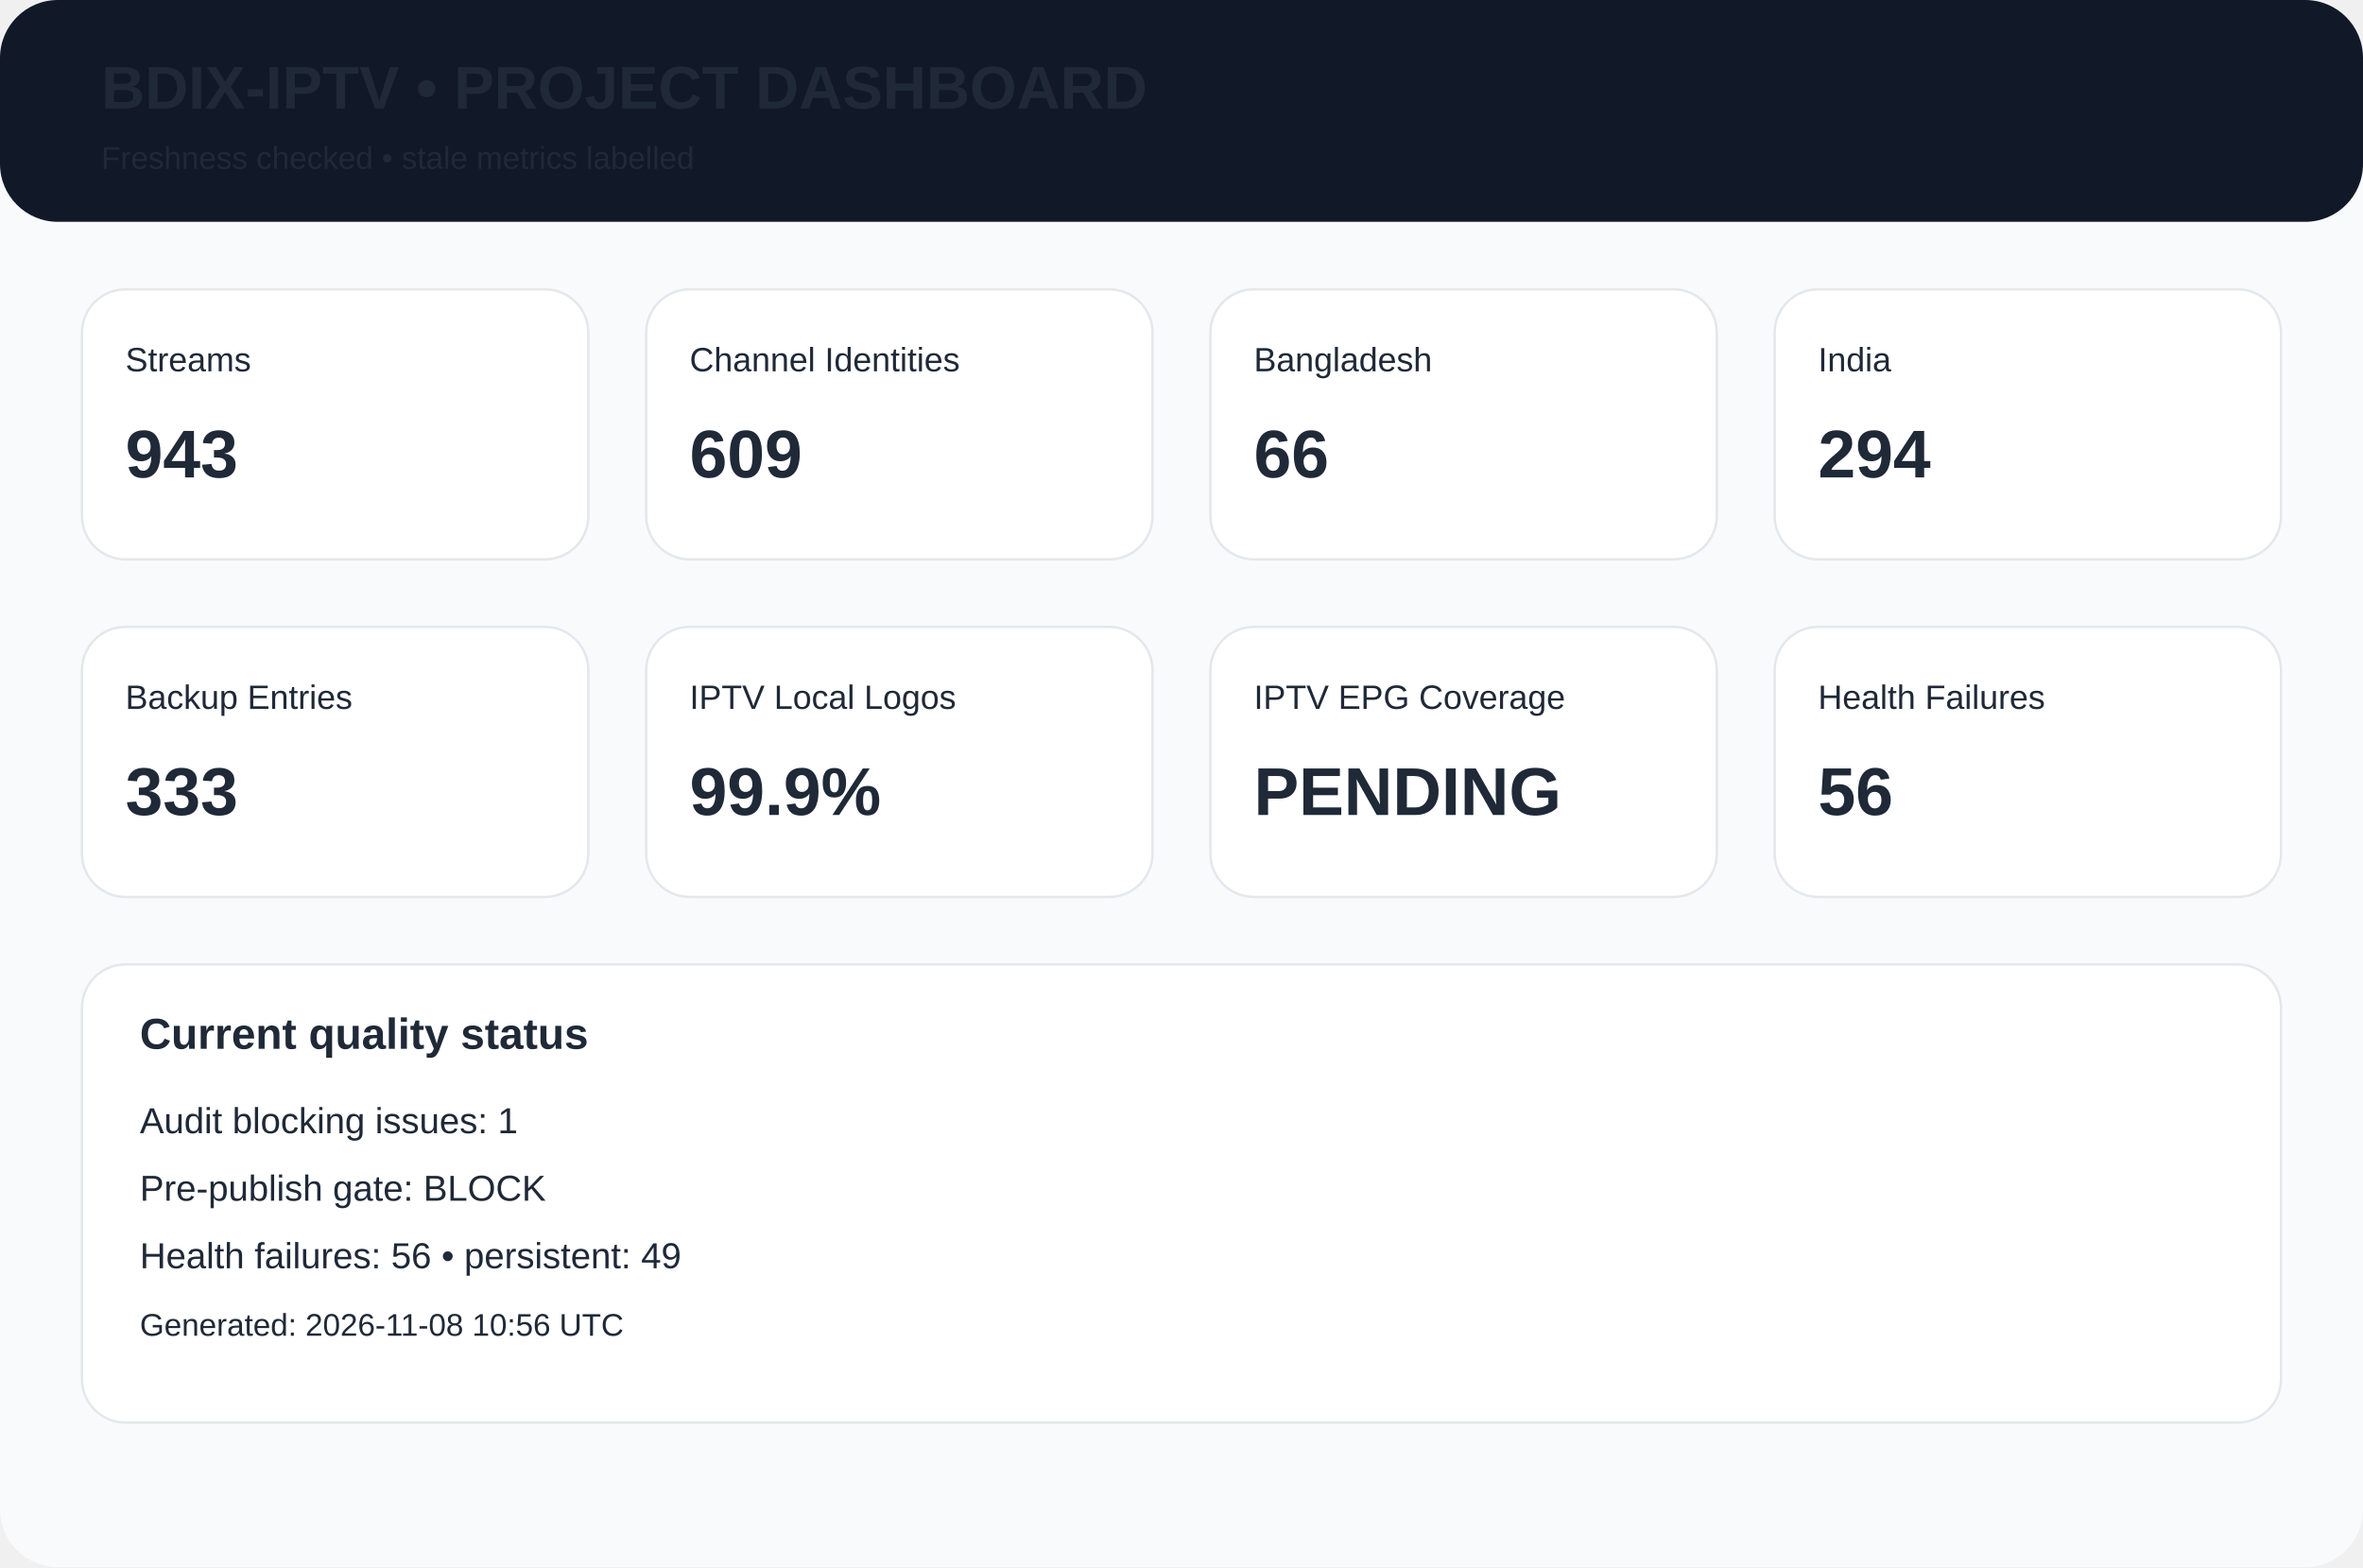
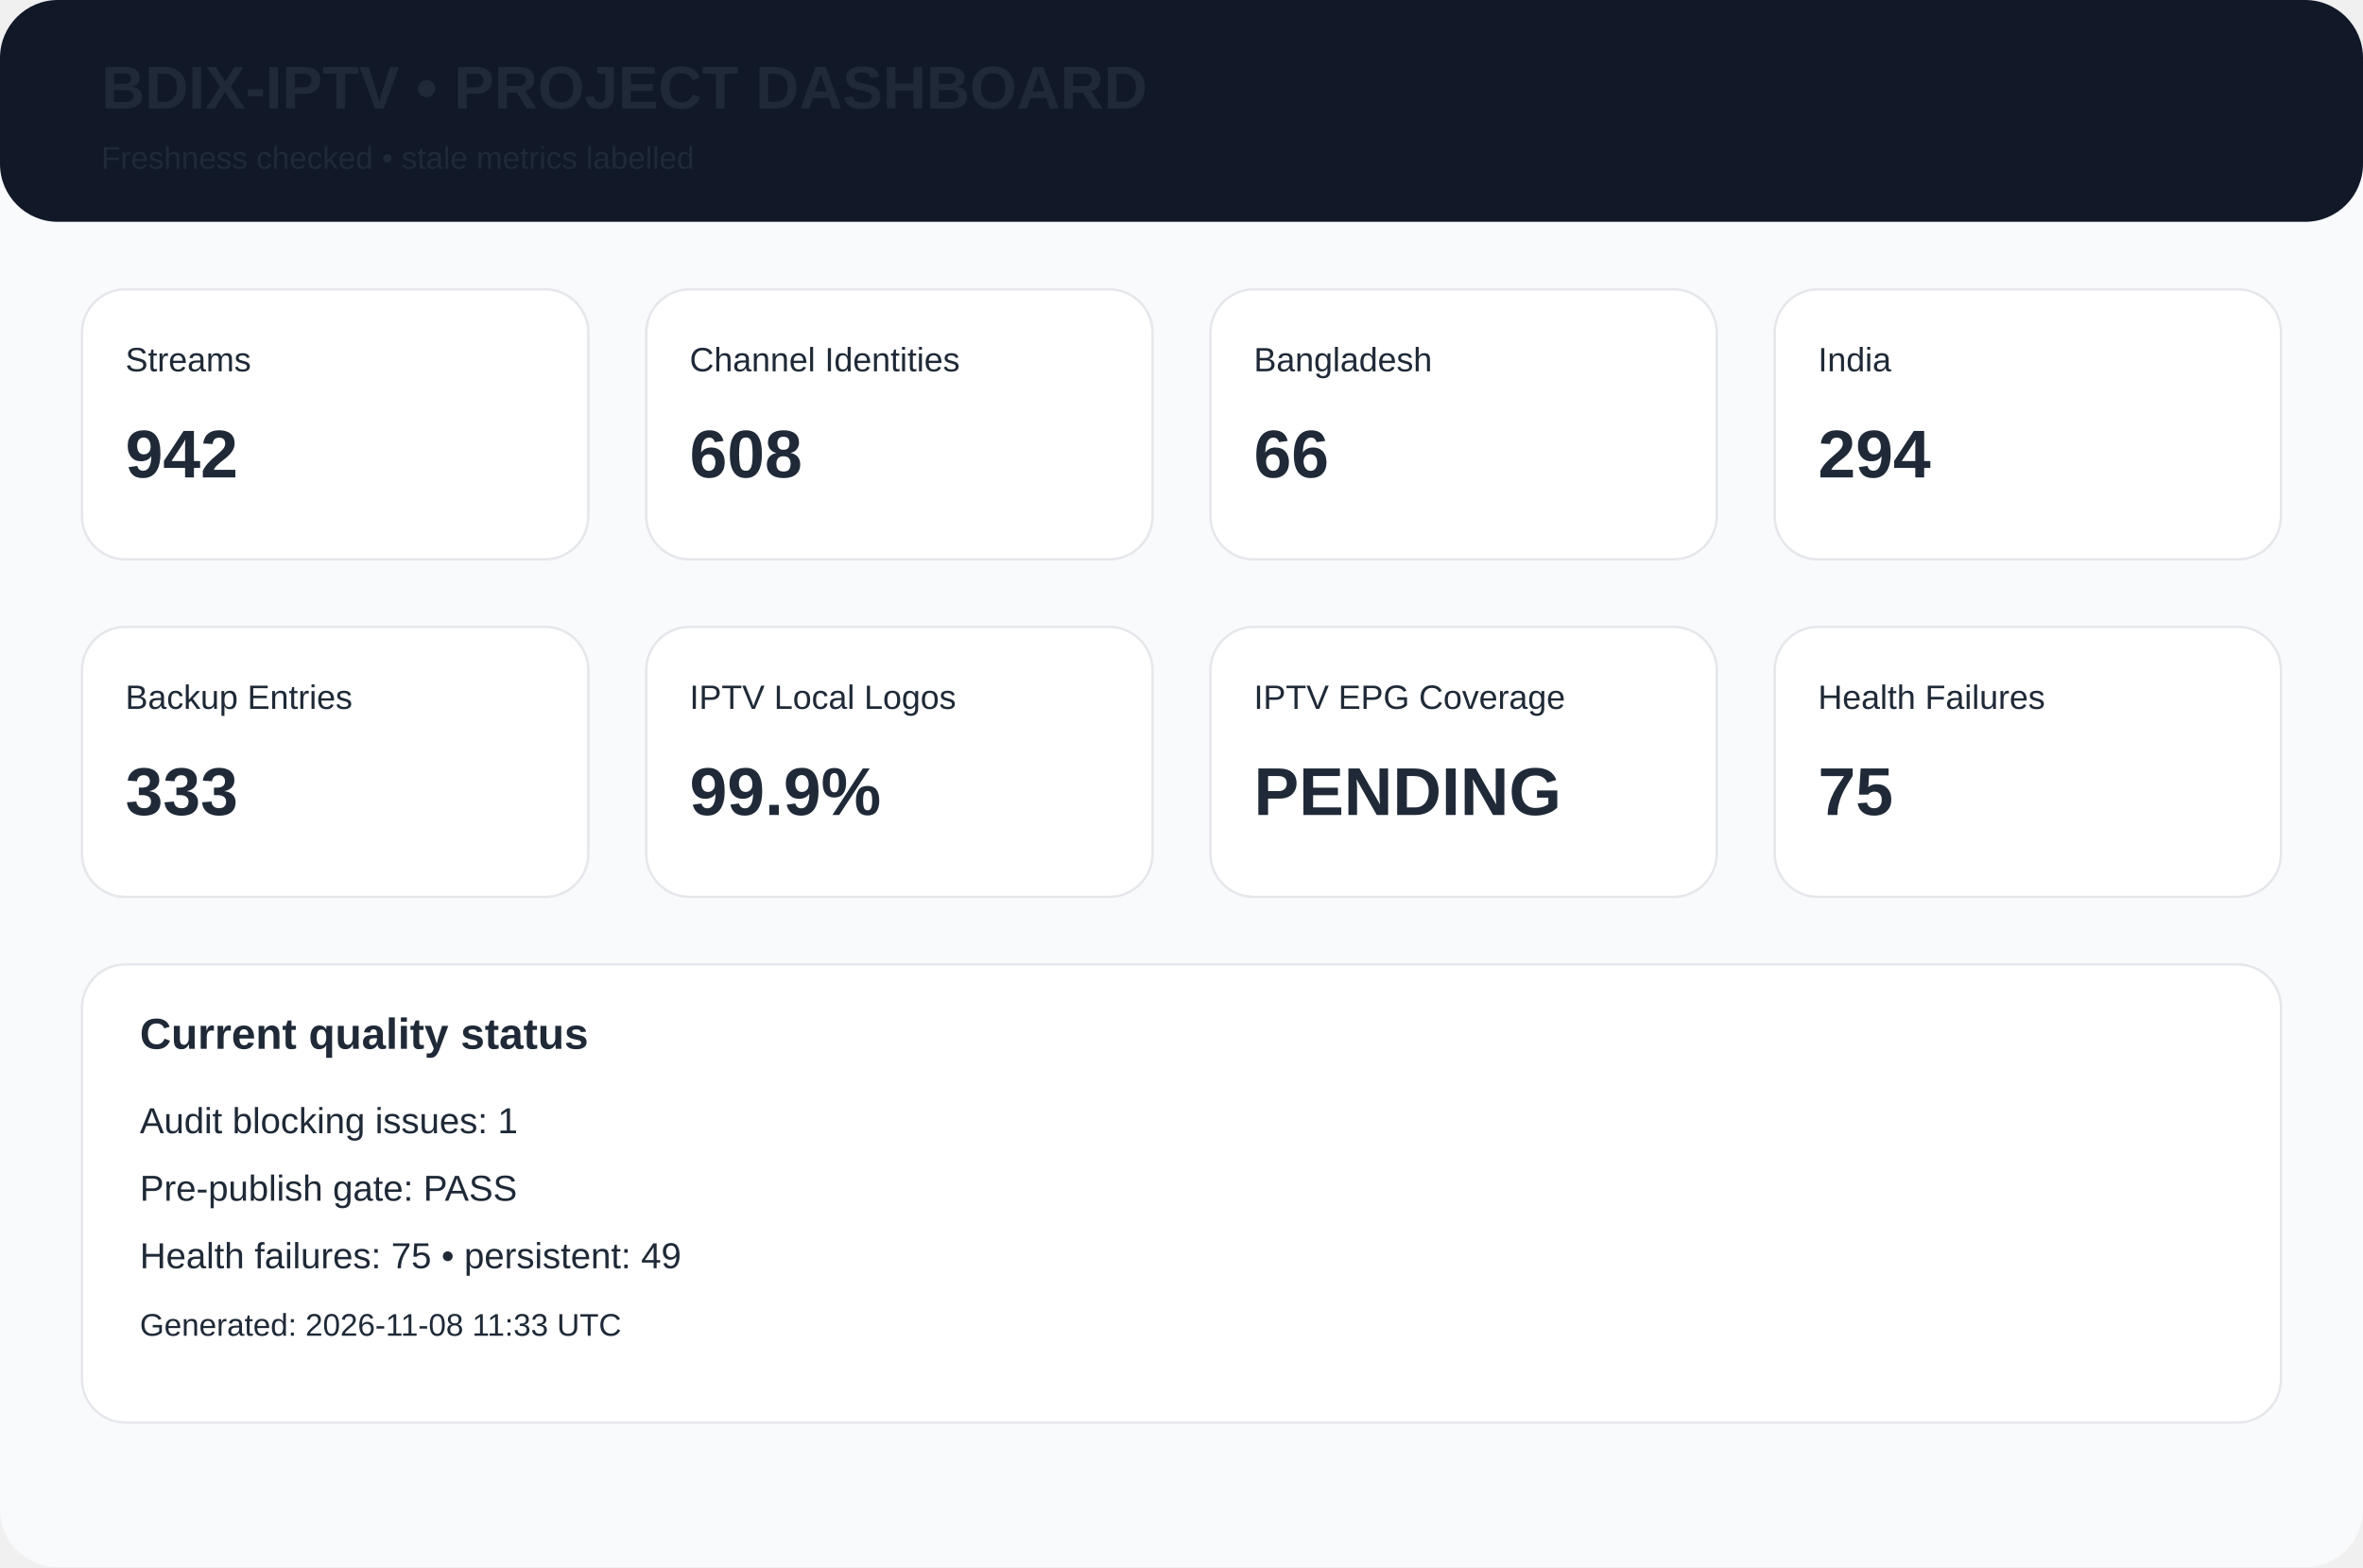
<svg xmlns="http://www.w3.org/2000/svg" width="980" height="650" viewBox="0 0 980 650">
  <rect width="980" height="650" rx="24" fill="#f8fafc" />
  <rect width="980" height="92" rx="24" fill="#111827" />
  <text x="42" y="45" font-family="Arial,Helvetica,sans-serif" font-size="25px" font-weight="700" fill="#1f2937">BDIX-IPTV • PROJECT DASHBOARD</text>
  <text x="42" y="70" font-family="Arial,Helvetica,sans-serif" font-size="13px" font-weight="400" fill="#1f2937">Freshness checked • stale metrics labelled</text>
  <rect x="34" y="120" width="210" height="112" rx="18" fill="white" stroke="#e5e7eb" />
  <text x="52" y="154" font-family="Arial,Helvetica,sans-serif" font-size="14px" font-weight="400" fill="#1f2937">Streams</text>
-   <text x="52" y="198" font-family="Arial,Helvetica,sans-serif" font-size="28px" font-weight="700" fill="#1f2937">943</text>
+   <text x="52" y="198" font-family="Arial,Helvetica,sans-serif" font-size="28px" font-weight="700" fill="#1f2937">942</text>
  <rect x="268" y="120" width="210" height="112" rx="18" fill="white" stroke="#e5e7eb" />
  <text x="286" y="154" font-family="Arial,Helvetica,sans-serif" font-size="14px" font-weight="400" fill="#1f2937">Channel Identities</text>
-   <text x="286" y="198" font-family="Arial,Helvetica,sans-serif" font-size="28px" font-weight="700" fill="#1f2937">609</text>
+   <text x="286" y="198" font-family="Arial,Helvetica,sans-serif" font-size="28px" font-weight="700" fill="#1f2937">608</text>
  <rect x="502" y="120" width="210" height="112" rx="18" fill="white" stroke="#e5e7eb" />
  <text x="520" y="154" font-family="Arial,Helvetica,sans-serif" font-size="14px" font-weight="400" fill="#1f2937">Bangladesh</text>
  <text x="520" y="198" font-family="Arial,Helvetica,sans-serif" font-size="28px" font-weight="700" fill="#1f2937">66</text>
  <rect x="736" y="120" width="210" height="112" rx="18" fill="white" stroke="#e5e7eb" />
  <text x="754" y="154" font-family="Arial,Helvetica,sans-serif" font-size="14px" font-weight="400" fill="#1f2937">India</text>
  <text x="754" y="198" font-family="Arial,Helvetica,sans-serif" font-size="28px" font-weight="700" fill="#1f2937">294</text>
  <rect x="34" y="260" width="210" height="112" rx="18" fill="white" stroke="#e5e7eb" />
  <text x="52" y="294" font-family="Arial,Helvetica,sans-serif" font-size="14px" font-weight="400" fill="#1f2937">Backup Entries</text>
  <text x="52" y="338" font-family="Arial,Helvetica,sans-serif" font-size="28px" font-weight="700" fill="#1f2937">333</text>
  <rect x="268" y="260" width="210" height="112" rx="18" fill="white" stroke="#e5e7eb" />
  <text x="286" y="294" font-family="Arial,Helvetica,sans-serif" font-size="14px" font-weight="400" fill="#1f2937">IPTV Local Logos</text>
  <text x="286" y="338" font-family="Arial,Helvetica,sans-serif" font-size="28px" font-weight="700" fill="#1f2937">99.9%</text>
  <rect x="502" y="260" width="210" height="112" rx="18" fill="white" stroke="#e5e7eb" />
  <text x="520" y="294" font-family="Arial,Helvetica,sans-serif" font-size="14px" font-weight="400" fill="#1f2937">IPTV EPG Coverage</text>
  <text x="520" y="338" font-family="Arial,Helvetica,sans-serif" font-size="28px" font-weight="700" fill="#1f2937">PENDING</text>
  <rect x="736" y="260" width="210" height="112" rx="18" fill="white" stroke="#e5e7eb" />
  <text x="754" y="294" font-family="Arial,Helvetica,sans-serif" font-size="14px" font-weight="400" fill="#1f2937">Health Failures</text>
-   <text x="754" y="338" font-family="Arial,Helvetica,sans-serif" font-size="28px" font-weight="700" fill="#1f2937">56</text>
+   <text x="754" y="338" font-family="Arial,Helvetica,sans-serif" font-size="28px" font-weight="700" fill="#1f2937">75</text>
  <rect x="34" y="400" width="912" height="190" rx="18" fill="white" stroke="#e5e7eb" />
  <text x="58" y="435" font-family="Arial,Helvetica,sans-serif" font-size="18px" font-weight="700" fill="#1f2937">Current quality status</text>
  <text x="58" y="470" font-family="Arial,Helvetica,sans-serif" font-size="15px" font-weight="400" fill="#1f2937">Audit blocking issues: 1</text>
-   <text x="58" y="498" font-family="Arial,Helvetica,sans-serif" font-size="15px" font-weight="400" fill="#1f2937">Pre-publish gate: BLOCK</text>
-   <text x="58" y="526" font-family="Arial,Helvetica,sans-serif" font-size="15px" font-weight="400" fill="#1f2937">Health failures: 56 • persistent: 49</text>
-   <text x="58" y="554" font-family="Arial,Helvetica,sans-serif" font-size="13px" font-weight="400" fill="#1f2937">Generated: 2026-11-08 10:56 UTC</text>
+   <text x="58" y="498" font-family="Arial,Helvetica,sans-serif" font-size="15px" font-weight="400" fill="#1f2937">Pre-publish gate: PASS</text>
+   <text x="58" y="526" font-family="Arial,Helvetica,sans-serif" font-size="15px" font-weight="400" fill="#1f2937">Health failures: 75 • persistent: 49</text>
+   <text x="58" y="554" font-family="Arial,Helvetica,sans-serif" font-size="13px" font-weight="400" fill="#1f2937">Generated: 2026-11-08 11:33 UTC</text>
</svg>
